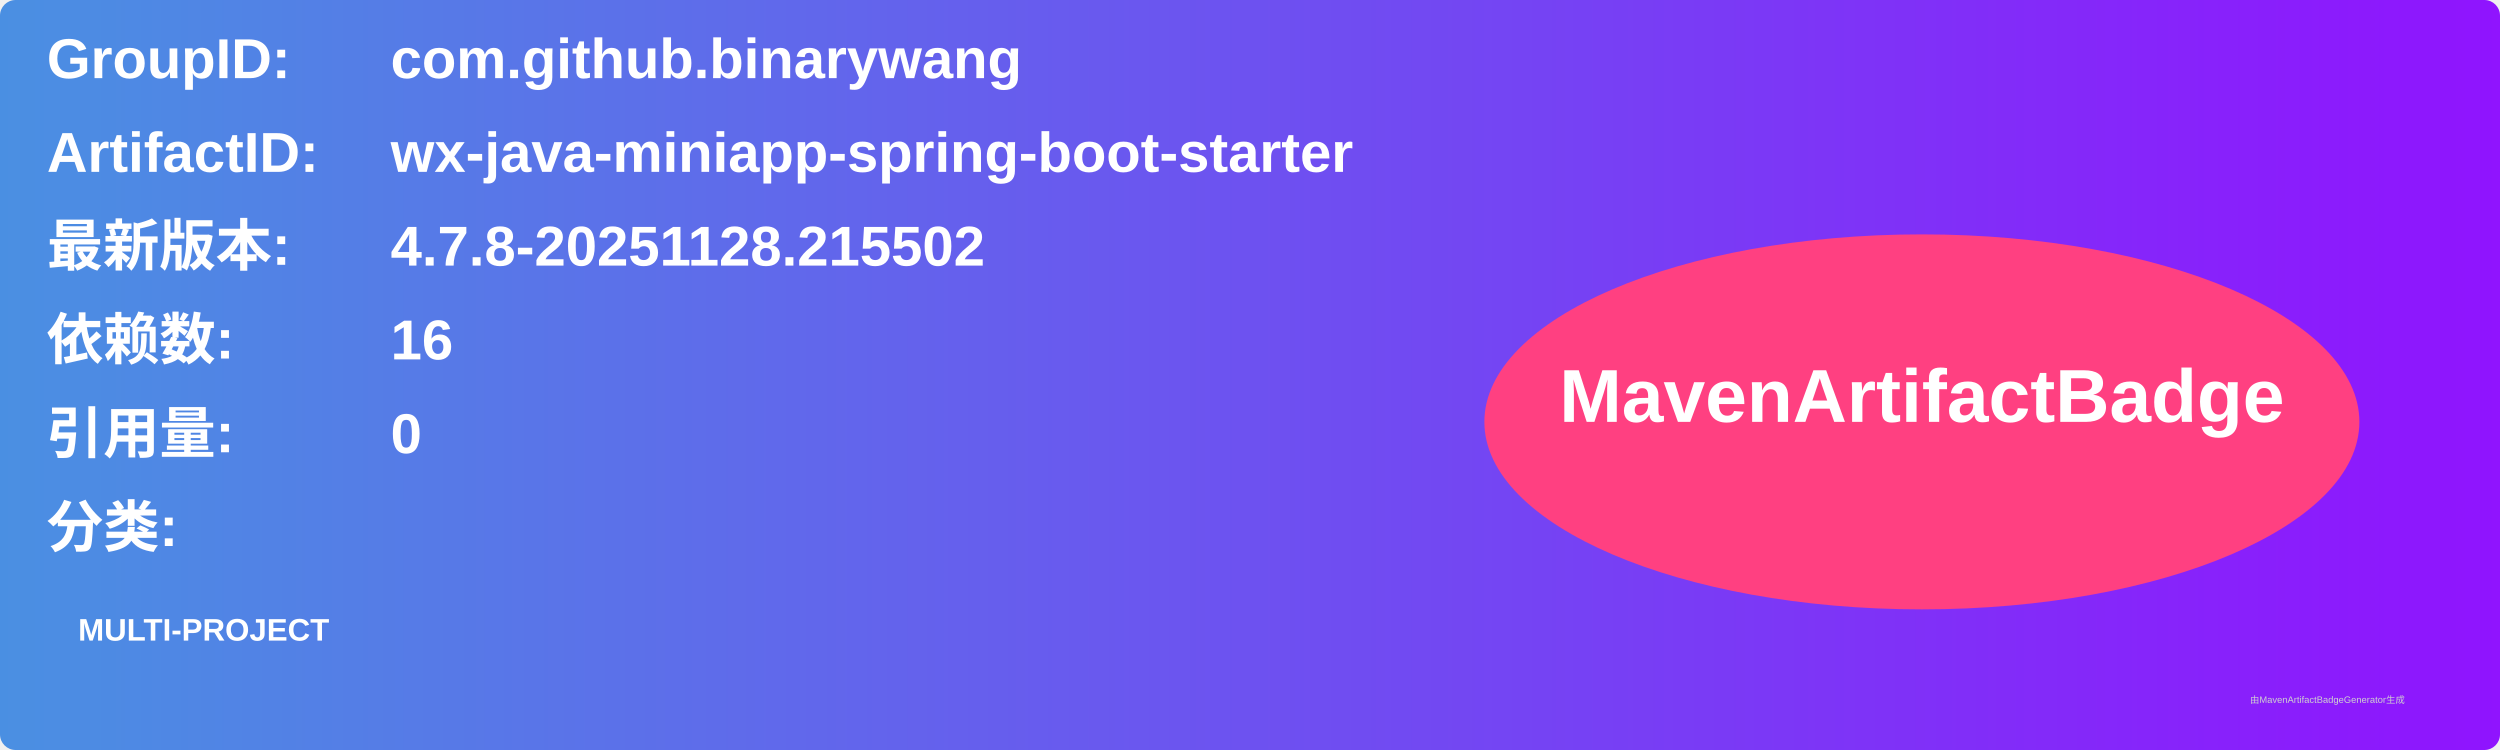
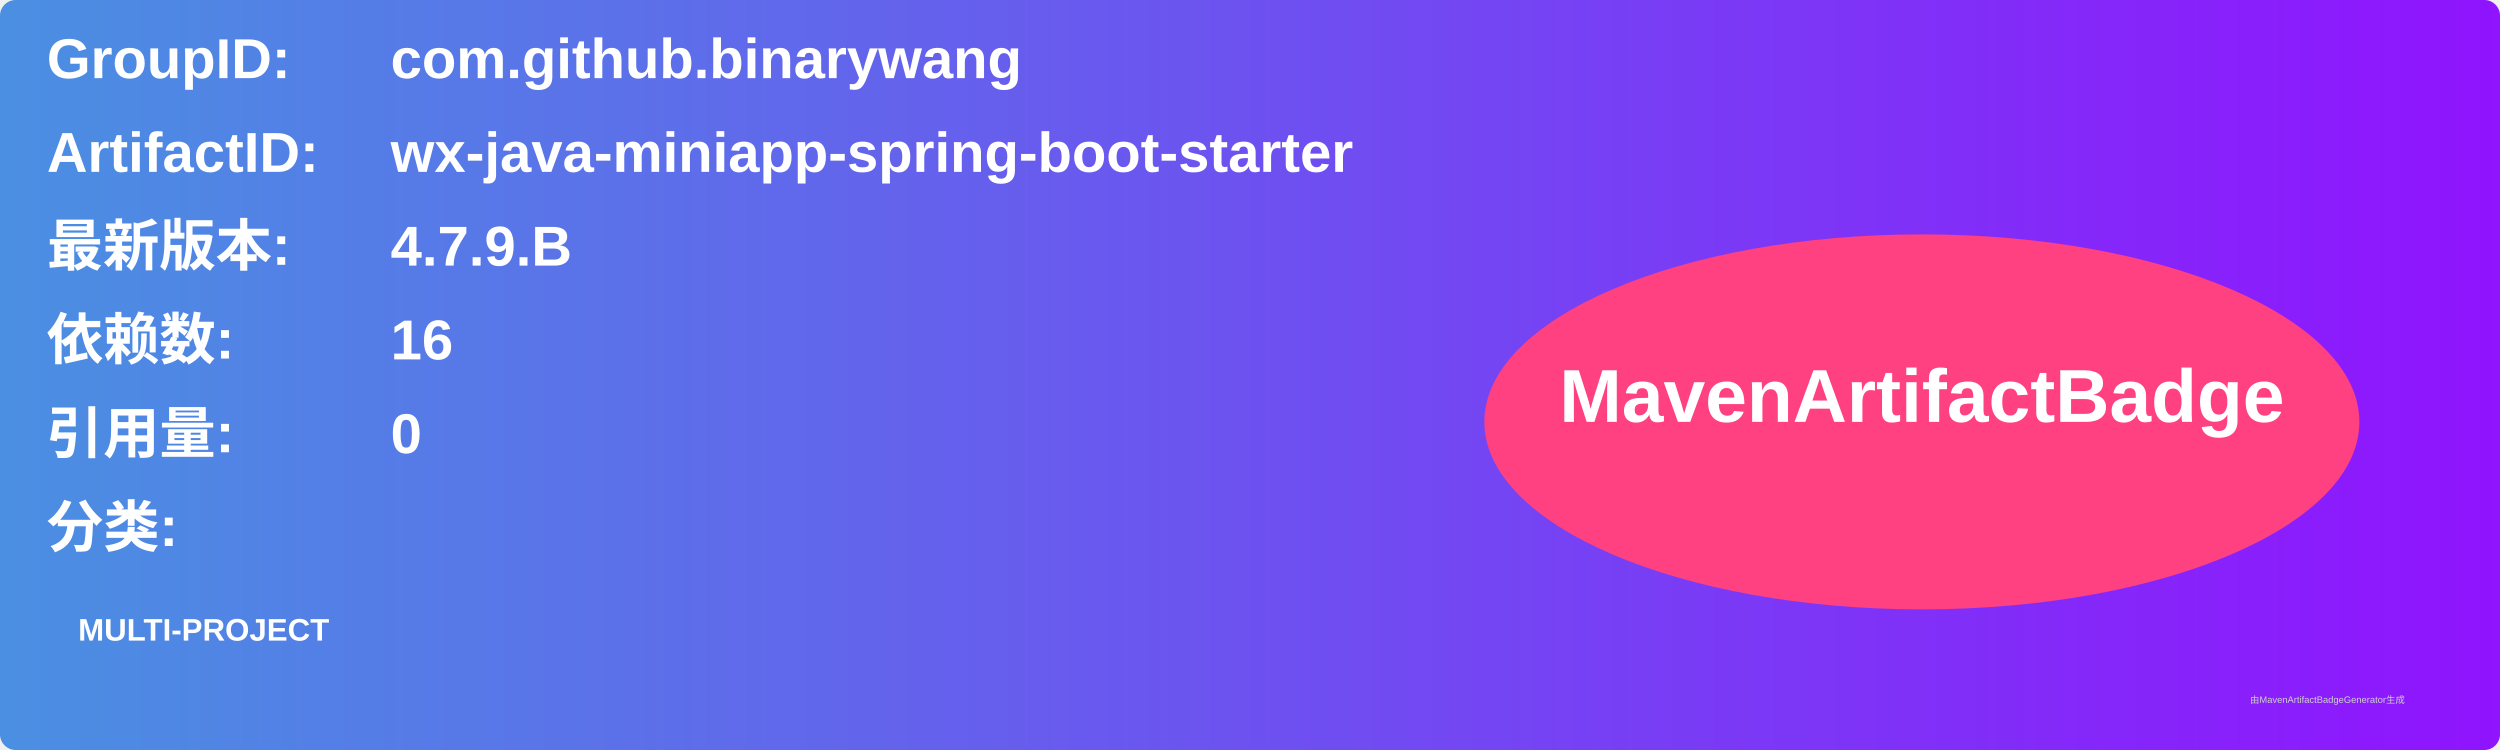
<svg xmlns="http://www.w3.org/2000/svg" width="800" height="240" viewBox="0 0 800 240">
  <linearGradient id="grad" x1="0%" y1="0%" x2="100%" y2="0%">
    <stop offset="0%" stop-color="#4a90e2" />
    <stop offset="100%" stop-color="#9013fe" />
  </linearGradient>
  <rect width="100%" height="100%" rx="5" ry="5" fill="url(#grad)" />
  <g transform="translate(15, 15)">
    <text x="0" y="10" font-family="Arial" font-size="18" fill="white" font-weight="bold" width="260">GroupID:</text>
    <text x="110" y="10" font-family="Arial" font-size="18" fill="white" font-weight="bold" width="460">com.github.binarywang</text>
    <text x="0" y="40" font-family="Arial" font-size="18" fill="white" font-weight="bold" width="260">ArtifactID:</text>
    <text x="110" y="40" font-family="Arial" font-size="18" fill="white" font-weight="bold" width="460">wx-java-miniapp-spring-boot-starter</text>
    <text x="0" y="70" font-family="Arial" font-size="18" fill="white" font-weight="bold">最新版本:</text>
    <text x="110" y="70" font-family="Arial" font-size="18" fill="white" font-weight="bold">
-       <tspan font-weight="bold">4.7.8-20251128.215502</tspan>
+       <tspan font-weight="bold">4.7.9.B</tspan>
    </text>
    <text x="0" y="100" font-family="Arial" font-size="18" fill="white" font-weight="bold">依赖数: </text>
    <text x="110" y="100" font-family="Arial" font-size="18" fill="white">
      <tspan font-weight="bold">16</tspan>
    </text>
    <text x="0" y="130" font-family="Arial" font-size="18" fill="white" font-weight="bold">引用量: </text>
    <text x="110" y="130" font-family="Arial" font-size="18" fill="white">
      <tspan font-weight="bold">0</tspan>
    </text>
    <text x="0" y="160" font-family="Arial" font-size="18" fill="white" font-weight="bold">分类:</text>
    <text x="10" y="190" font-family="Arial" font-size="10" fill="white">
      <tspan font-weight="bold">MULTI-PROJECT</tspan>
    </text>
    <ellipse cx="600" cy="120" rx="140" ry="60" fill="#ff4081" />
    <text x="600" y="120" text-anchor="middle" font-family="Arial" font-size="24" fill="white" font-weight="bold">MavenArtifactBadge</text>
  </g>
  <text x="720" y="225" font-family="Arial" font-size="3" fill="#d0d0d0">由MavenArtifactBadgeGenerator生成</text>
</svg>
